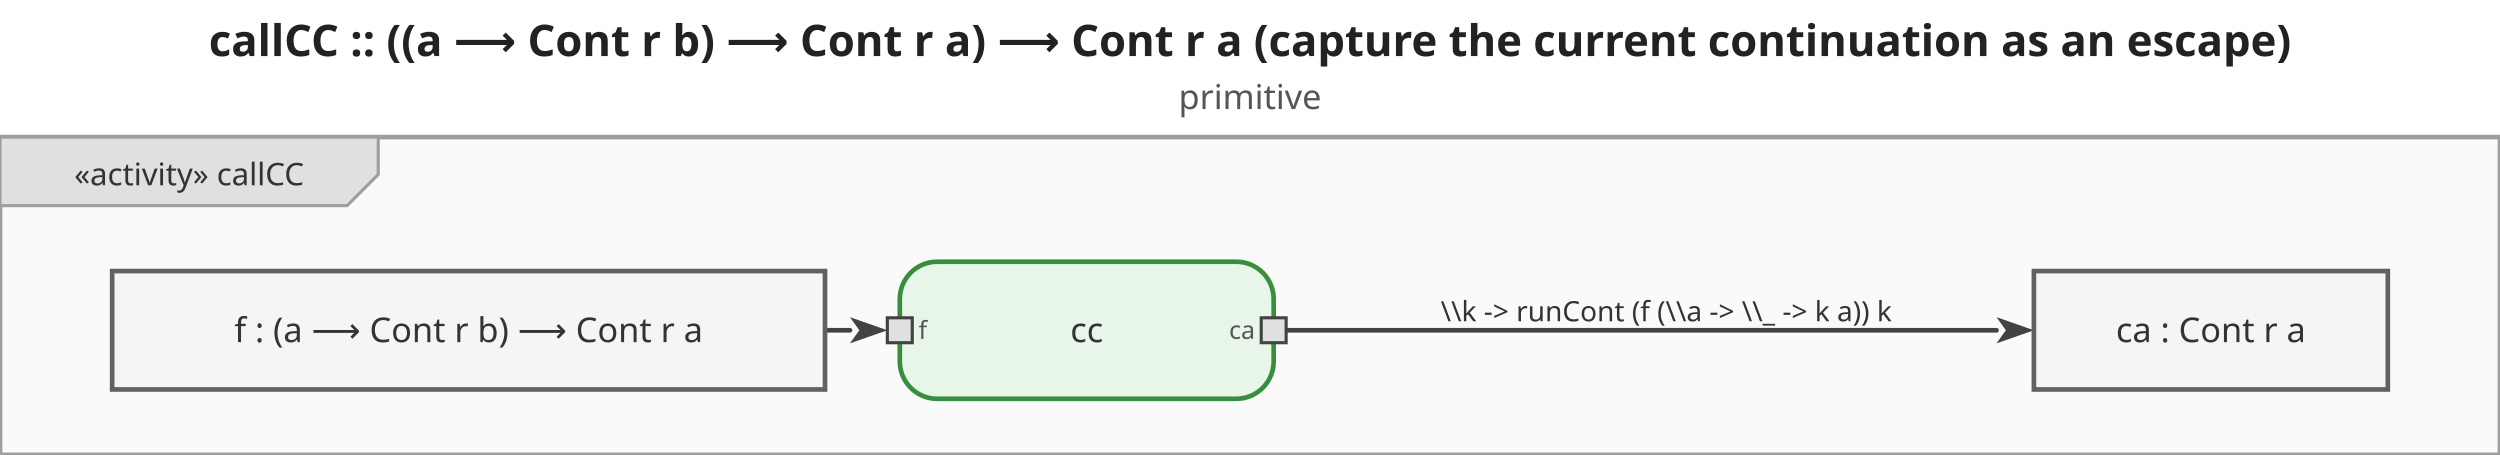
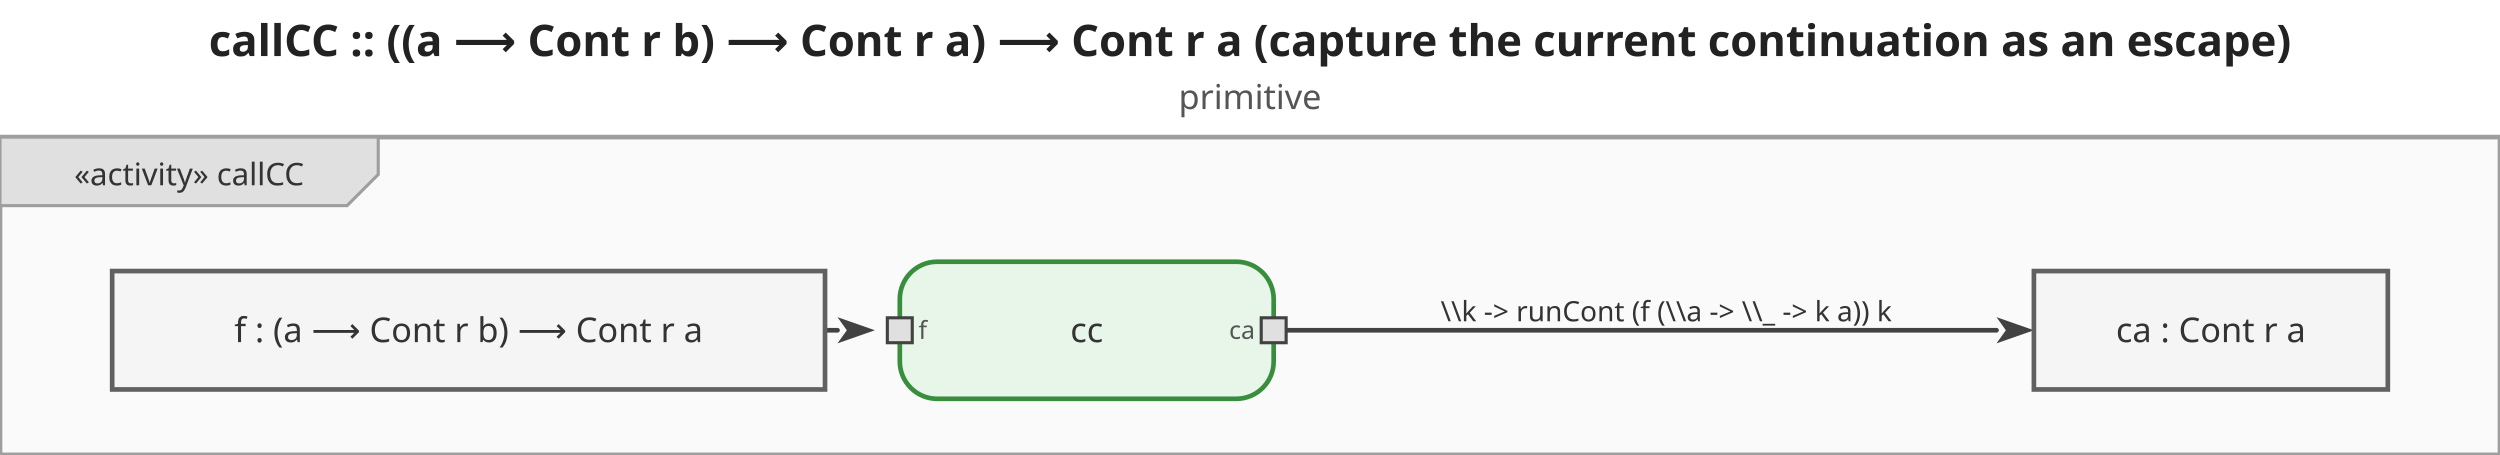
<svg xmlns="http://www.w3.org/2000/svg" viewBox="0 0 802.4 146" width="802.4" height="146">
  <defs>
    <marker id="arrowFilled" viewBox="0 0 10 10" refX="0" refY="5" markerWidth="8" markerHeight="8" orient="auto-start-reverse">
      <path d="M0,1.5 L10,5 L0,8.5 L2.5,5 Z" fill="#424242" />
    </marker>
    <marker id="arrowOpen" viewBox="0 0 10 10" refX="0" refY="5" markerWidth="8" markerHeight="8" orient="auto-start-reverse">
      <path d="M0,1.5 L10,5 L0,8.5" fill="none" stroke="#424242" stroke-width="1.25" />
    </marker>
    <marker id="arrowHof" viewBox="0 0 10 10" refX="0" refY="5" markerWidth="8" markerHeight="8" orient="auto-start-reverse">
      <path d="M0,1.5 L10,5 L0,8.5 L2.5,5 Z" fill="#00796b" />
    </marker>
  </defs>
  <rect width="802.4" height="146" fill="white" />
  <text x="401.2" y="18" text-anchor="middle" font-size="14" font-weight="bold" font-family="sans-serif" fill="#222">callCC :: ((a ⟶ Cont r b) ⟶ Cont r a) ⟶ Cont r a   (capture the current continuation as an escape)</text>
  <text x="401.2" y="35" text-anchor="middle" font-size="11" font-weight="normal" font-family="sans-serif" fill="#555">primitive</text>
  <g transform="translate(0,44) scale(1)">
    <rect x="0" y="0" width="802.4" height="102" fill="#fafafa" stroke="#9e9e9e" stroke-width="1.5" />
    <g class="diagram-frame-tab tab-activity">
      <path d="M0,0 L121.4,0 L121.4,12 L111.4,22 L0,22 Z" fill="#e0e0e0" stroke="#9e9e9e" stroke-width="1" />
      <text x="60.7" y="12" text-anchor="middle" font-size="10" font-family="sans-serif" dominant-baseline="middle" fill="#333">«activity» callCC</text>
    </g>
    <g class="edge">
-       <path d="M264.8,62.0 L272.8,62.0" fill="none" stroke="#424242" stroke-width="1.5" stroke-linejoin="round" stroke-linecap="round" marker-end="url(#arrowFilled)" />
+       <path d="M264.8,62.0 L268.8,62.0" fill="none" stroke="#424242" stroke-width="1.5" stroke-linejoin="round" stroke-linecap="round" marker-end="url(#arrowFilled)" />
    </g>
    <g class="edge">
      <path d="M412.8,62.0 L640.8,62.0" fill="none" stroke="#424242" stroke-width="1.5" stroke-linejoin="round" stroke-linecap="round" marker-end="url(#arrowFilled)" />
      <text x="534.8" y="56" text-anchor="middle" dominant-baseline="middle" font-size="9" font-family="sans-serif" fill="#333">\\k -&gt; runCont (f (\\a -&gt; \\_ -&gt; k a)) k</text>
    </g>
    <g class="action-node">
      <rect x="288.8" y="40" width="120" height="44" rx="12" fill="#e8f5e9" stroke="#388e3c" stroke-width="1.5" />
      <text class="action-label" x="348.8" y="62" text-anchor="middle" font-size="11" font-family="sans-serif" dominant-baseline="middle" fill="#333">cc</text>
      <g class="pin pin-in">
        <rect x="284.8" y="58" width="8" height="8" fill="#e0e0e0" stroke="#424242" stroke-width="1" />
        <text x="294.8" y="62" text-anchor="start" dominant-baseline="middle" font-size="8" font-family="sans-serif" fill="#555">f</text>
      </g>
      <g class="pin pin-out">
        <rect x="404.8" y="58" width="8" height="8" fill="#e0e0e0" stroke="#424242" stroke-width="1" />
        <text x="402.8" y="62" text-anchor="end" dominant-baseline="middle" font-size="8" font-family="sans-serif" fill="#555">ca</text>
      </g>
    </g>
    <g class="object-node">
      <rect x="36" y="43" width="228.8" height="38" fill="#f5f5f5" stroke="#616161" stroke-width="1.5" />
      <text x="150.4" y="62" text-anchor="middle" font-size="11" font-family="sans-serif" dominant-baseline="middle" fill="#333">f : (a ⟶ Cont r b) ⟶ Cont r a</text>
    </g>
    <g class="object-node">
      <rect x="652.8" y="43" width="113.6" height="38" fill="#f5f5f5" stroke="#616161" stroke-width="1.5" />
      <text x="709.6" y="62" text-anchor="middle" font-size="11" font-family="sans-serif" dominant-baseline="middle" fill="#333">ca : Cont r a</text>
    </g>
  </g>
</svg>
